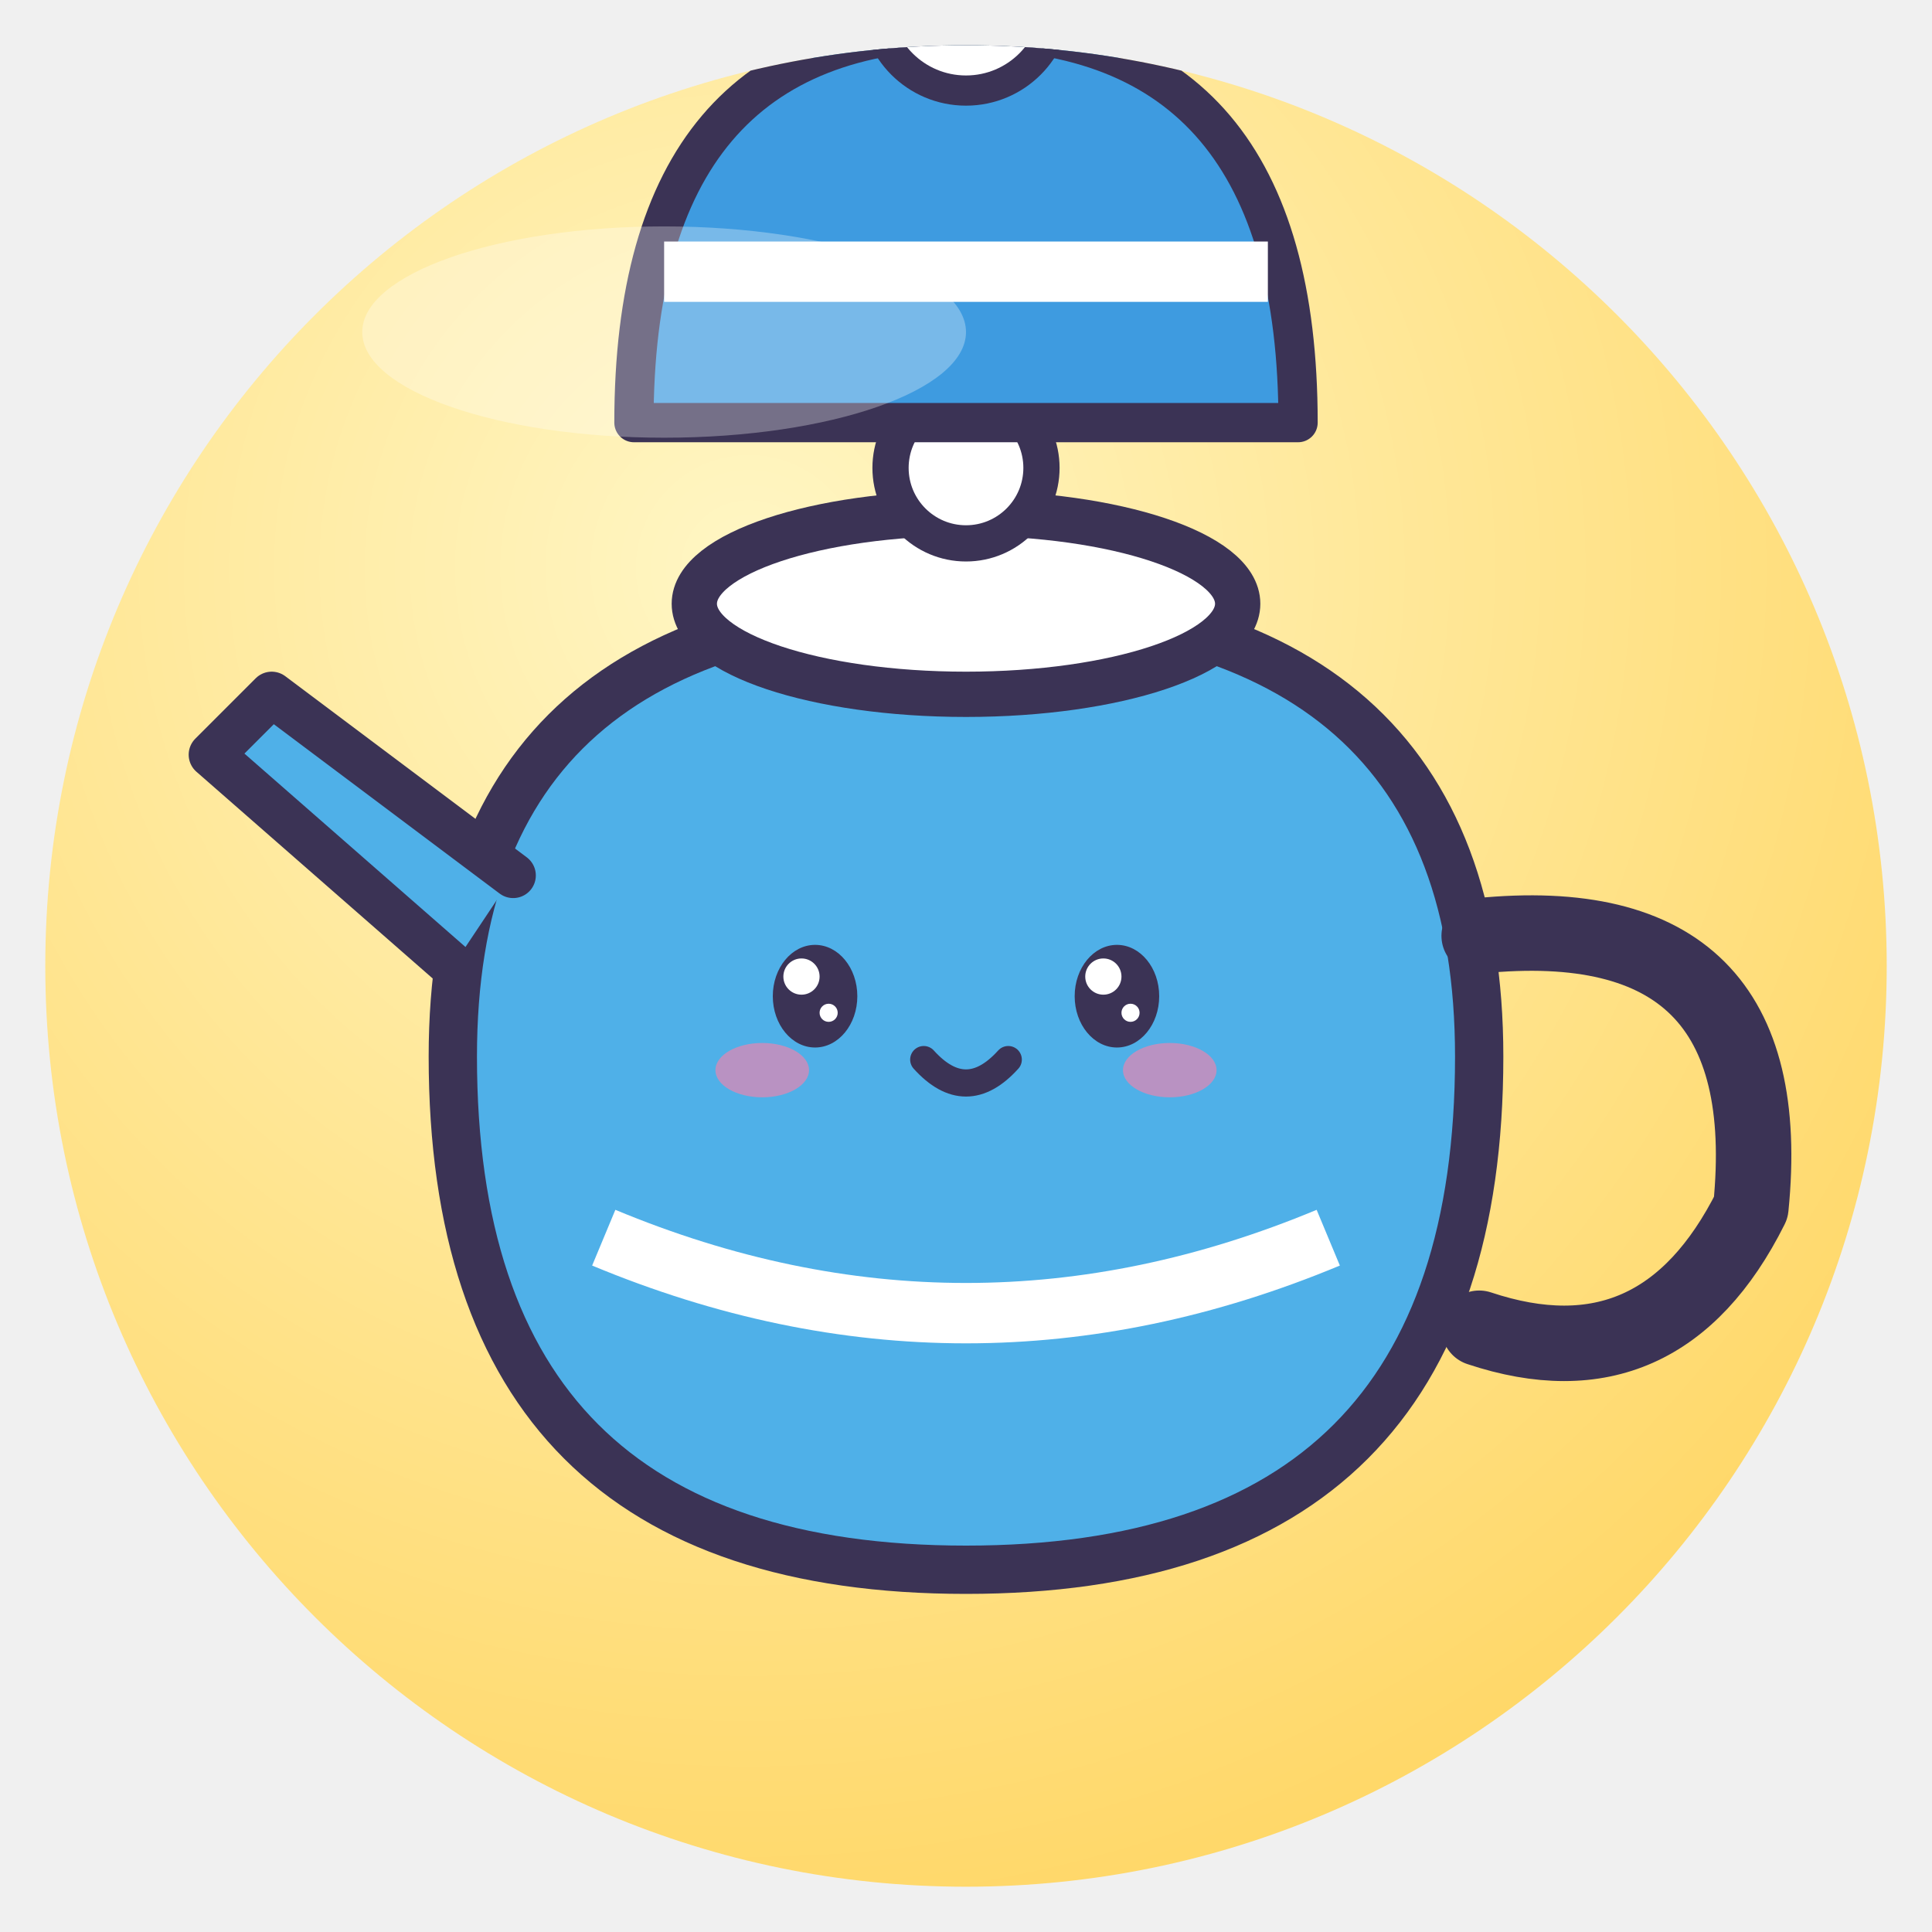
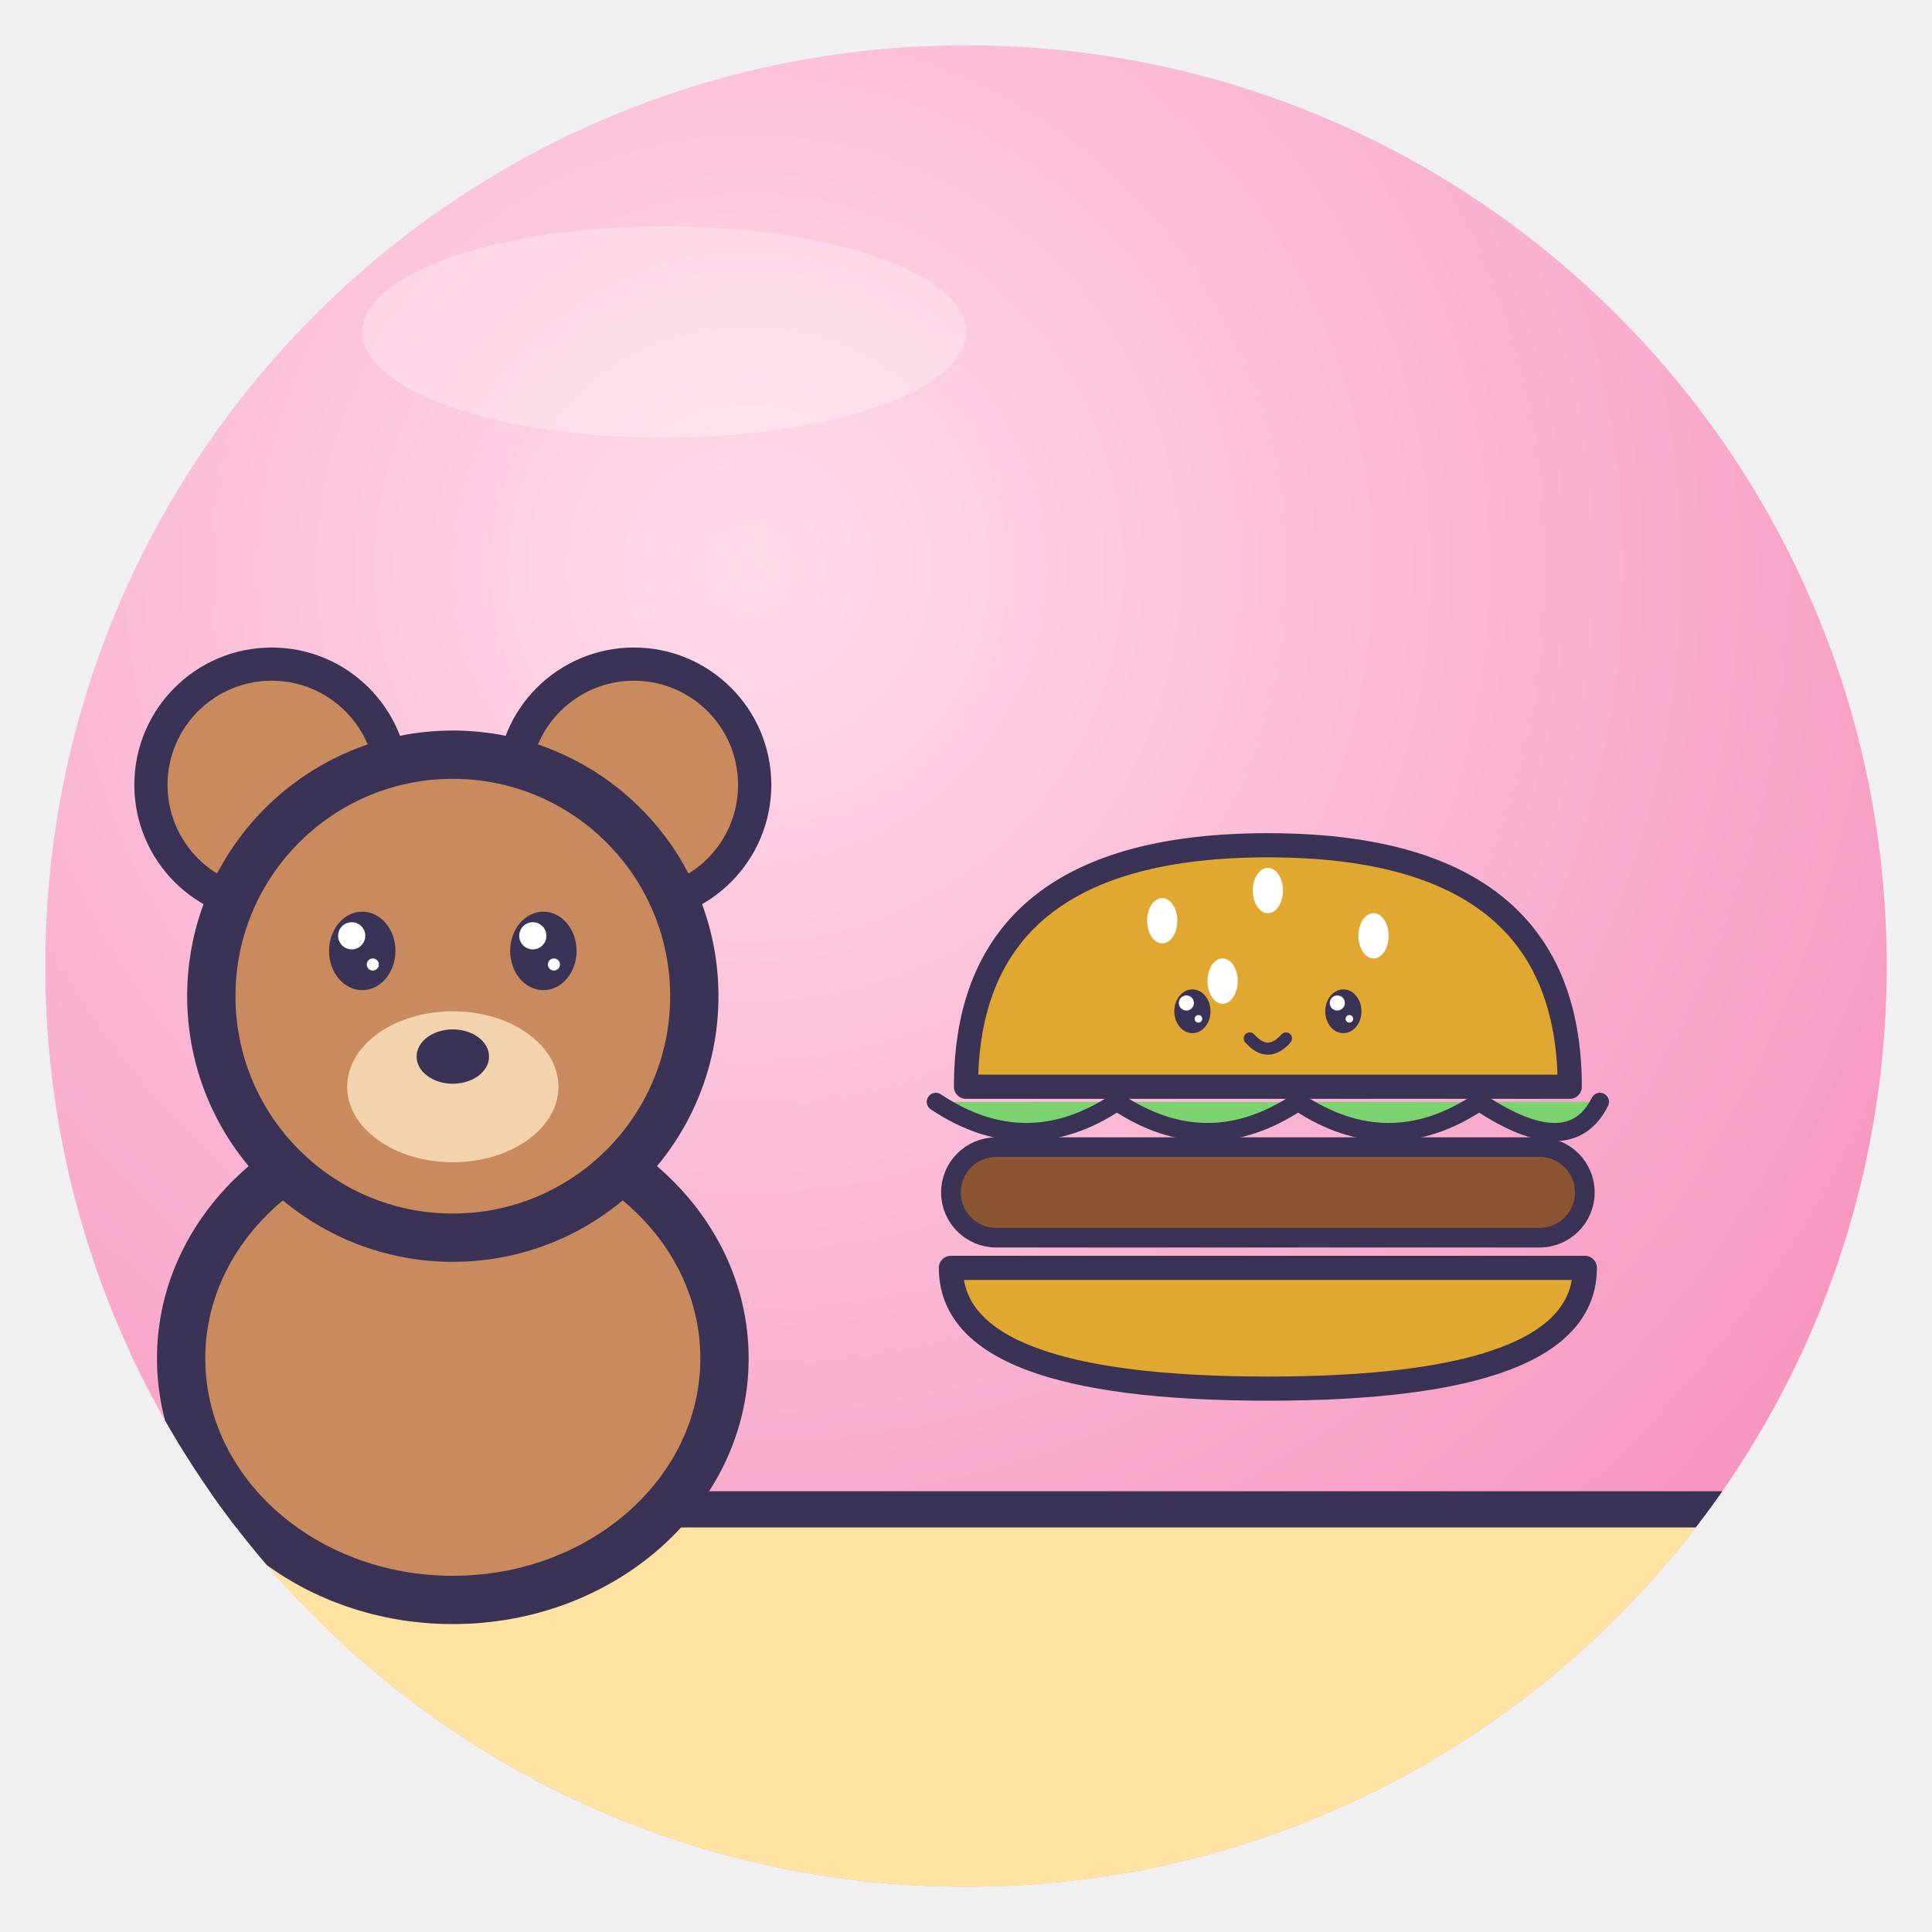
<svg xmlns="http://www.w3.org/2000/svg" viewBox="0 0 128 128" width="128" height="128">
  <defs>
    <radialGradient id="g" cx="38%" cy="28%" r="85%">
-       <stop offset="0" stop-color="#FFF6C4" />
-       <stop offset="1" stop-color="#FFD45E" />
+       <stop offset="0" stop-color="#FFDCEB" />
+       <stop offset="1" stop-color="#F58CB8" />
    </radialGradient>
    <clipPath id="c">
      <circle cx="64" cy="64" r="61" />
    </clipPath>
  </defs>
  <circle cx="64" cy="64" r="61" fill="url(#g)" />
  <g clip-path="url(#c)">
-     <path d="M30 70 Q30 40 64 40 Q98 40 98 70 Q98 104 64 104 Q30 104 30 70Z" fill="#4FB0E8" stroke="#3B3355" stroke-width="3.2" stroke-linejoin="round" stroke-linecap="round" />
-     <path d="M98 62 Q118 60 116 80 Q110 92 98 88" fill="none" stroke="#3B3355" stroke-linejoin="round" stroke-linecap="round" stroke-width="5" />
-     <path d="M30 64 L14 50 L18 46 L34 58" fill="#4FB0E8" stroke="#3B3355" stroke-linejoin="round" stroke-linecap="round" stroke-width="3" />
-     <ellipse cx="64" cy="40" rx="18" ry="6" fill="#fff" stroke="#3B3355" stroke-linejoin="round" stroke-linecap="round" stroke-width="3" />
-     <circle cx="64" cy="31" r="5" fill="#fff" stroke="#3B3355" stroke-linejoin="round" stroke-linecap="round" stroke-width="2.4" />
-     <path d="M40 82 Q64 92 88 82" fill="none" stroke="#fff" stroke-width="4" />
-     <ellipse cx="54" cy="66" rx="2.8" ry="3.4" fill="#3B3355" />
-     <circle cx="53.1" cy="64.7" r="1.2" fill="#fff" />
-     <circle cx="54.9" cy="67.1" r="0.6" fill="#fff" />
-     <ellipse cx="74" cy="66" rx="2.8" ry="3.4" fill="#3B3355" />
-     <circle cx="73.1" cy="64.7" r="1.2" fill="#fff" />
-     <circle cx="74.9" cy="67.1" r="0.6" fill="#fff" />
-     <ellipse cx="50.5" cy="70.9" rx="3.1" ry="1.8" fill="#FF7FA8" opacity=".6" />
-     <ellipse cx="77.5" cy="70.9" rx="3.1" ry="1.8" fill="#FF7FA8" opacity=".6" />
-     <path d="M61.2 70.2 Q64 73.3 66.8 70.2" fill="none" stroke="#3B3355" stroke-linejoin="round" stroke-linecap="round" stroke-width="1.8" />
-     <path d="M42 28 Q42 2 64 2 Q86 2 86 28Z" fill="#3E9BE0" stroke="#3B3355" stroke-linejoin="round" stroke-linecap="round" stroke-width="2.6" />
-     <path d="M44 18 H84" stroke="#fff" stroke-width="4" />
-     <circle cx="64" cy="0" r="6" fill="#fff" stroke="#3B3355" stroke-linejoin="round" stroke-linecap="round" stroke-width="2" />
+     <rect x="0" y="100" width="128" height="28" fill="#FFE3A3" stroke="#3B3355" stroke-linejoin="round" stroke-linecap="round" stroke-width="2.4" />
+     <g transform="translate(30 78)">
+       <circle cx="-12" cy="-26" r="8" fill="#C98A5E" stroke="#3B3355" stroke-linejoin="round" stroke-linecap="round" stroke-width="2.2" />
+       <circle cx="12" cy="-26" r="8" fill="#C98A5E" stroke="#3B3355" stroke-linejoin="round" stroke-linecap="round" stroke-width="2.2" />
+       <ellipse cx="0" cy="12" rx="18" ry="16" fill="#C98A5E" stroke="#3B3355" stroke-width="3.2" stroke-linejoin="round" stroke-linecap="round" />
+       <circle cx="0" cy="-12" r="16" fill="#C98A5E" stroke="#3B3355" stroke-width="3.2" stroke-linejoin="round" stroke-linecap="round" />
+       <ellipse cx="0" cy="-6" rx="7" ry="5" fill="#F2D3AE" />
+       <ellipse cx="-6" cy="-15" rx="2.2" ry="2.6" fill="#3B3355" />
+       <circle cx="-6.7" cy="-16.0" r="0.9" fill="#fff" />
+       <circle cx="-5.3" cy="-14.1" r="0.4" fill="#fff" />
+       <ellipse cx="6" cy="-15" rx="2.2" ry="2.6" fill="#3B3355" />
+       <circle cx="5.3" cy="-16.0" r="0.9" fill="#fff" />
+       <circle cx="6.7" cy="-14.1" r="0.4" fill="#fff" />
+       <ellipse cx="0" cy="-8" rx="2.4" ry="1.8" fill="#3B3355" />
+     </g>
+     <g transform="translate(84 72) rotate(0) scale(0.5 0.5) translate(-64 -64)">
+       <path d="M24 64 Q24 32 64 32 Q104 32 104 64Z" fill="#E0A830" stroke="#3B3355" stroke-width="3.2" stroke-linejoin="round" stroke-linecap="round" />
+       <ellipse cx="50" cy="42" rx="2" ry="3" fill="#fff" />
+       <ellipse cx="64" cy="38" rx="2" ry="3" fill="#fff" />
+       <ellipse cx="78" cy="44" rx="2" ry="3" fill="#fff" />
+       <ellipse cx="58" cy="50" rx="2" ry="3" fill="#fff" />
+       <path d="M20 66 Q32 74 44 66 Q56 74 68 66 Q80 74 92 66 Q104 74 108 66" fill="#7CD26E" stroke="#3B3355" stroke-linejoin="round" stroke-linecap="round" stroke-width="2.4" />
+       <rect x="22" y="72" width="84" height="12" rx="6" fill="#8A5530" stroke="#3B3355" stroke-linejoin="round" stroke-linecap="round" stroke-width="2.6" />
+       <path d="M22 88 H106 Q106 104 64 104 Q22 104 22 88Z" fill="#E0A830" stroke="#3B3355" stroke-width="3.2" stroke-linejoin="round" stroke-linecap="round" />
+       <ellipse cx="54" cy="54" rx="2.4" ry="2.9" fill="#3B3355" />
+       <circle cx="53.2" cy="52.9" r="1.0" fill="#fff" />
+       <circle cx="54.8" cy="55.0" r="0.5" fill="#fff" />
+       <ellipse cx="74" cy="54" rx="2.4" ry="2.9" fill="#3B3355" />
+       <circle cx="73.2" cy="52.9" r="1.0" fill="#fff" />
+       <circle cx="74.8" cy="55.0" r="0.5" fill="#fff" />
+       <path d="M61.6 57.6 Q64 60.3 66.4 57.6" fill="none" stroke="#3B3355" stroke-linejoin="round" stroke-linecap="round" stroke-width="1.6" />
+     </g>
  </g>
  <ellipse cx="44" cy="22" rx="20" ry="7" fill="#fff" opacity=".3" />
</svg>
